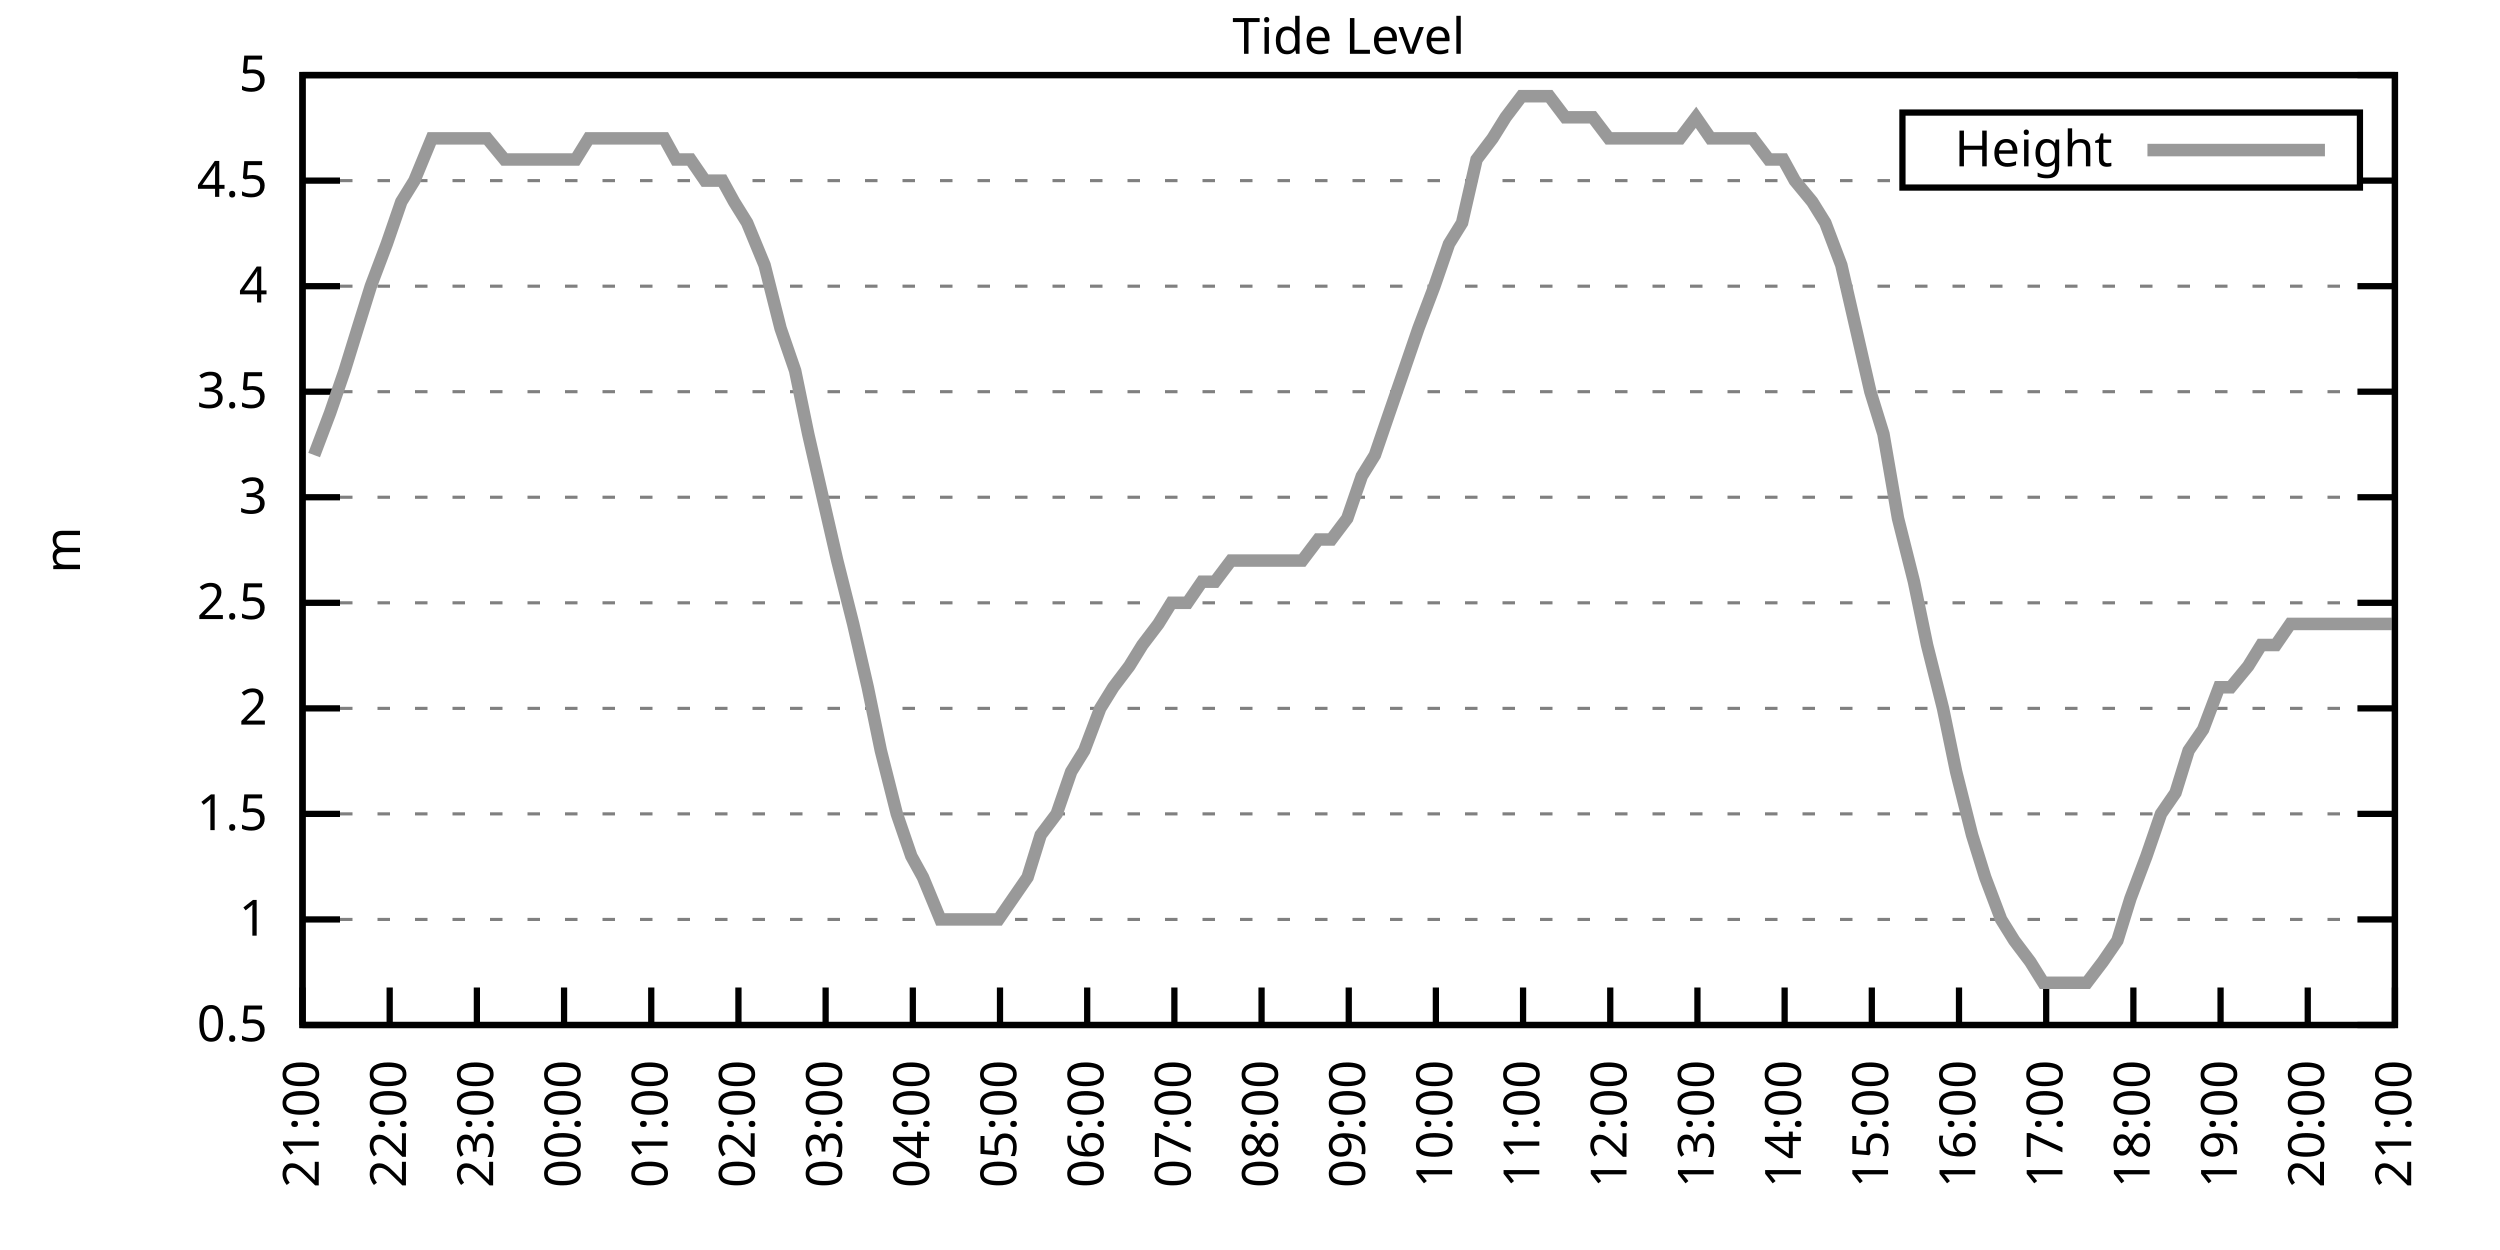
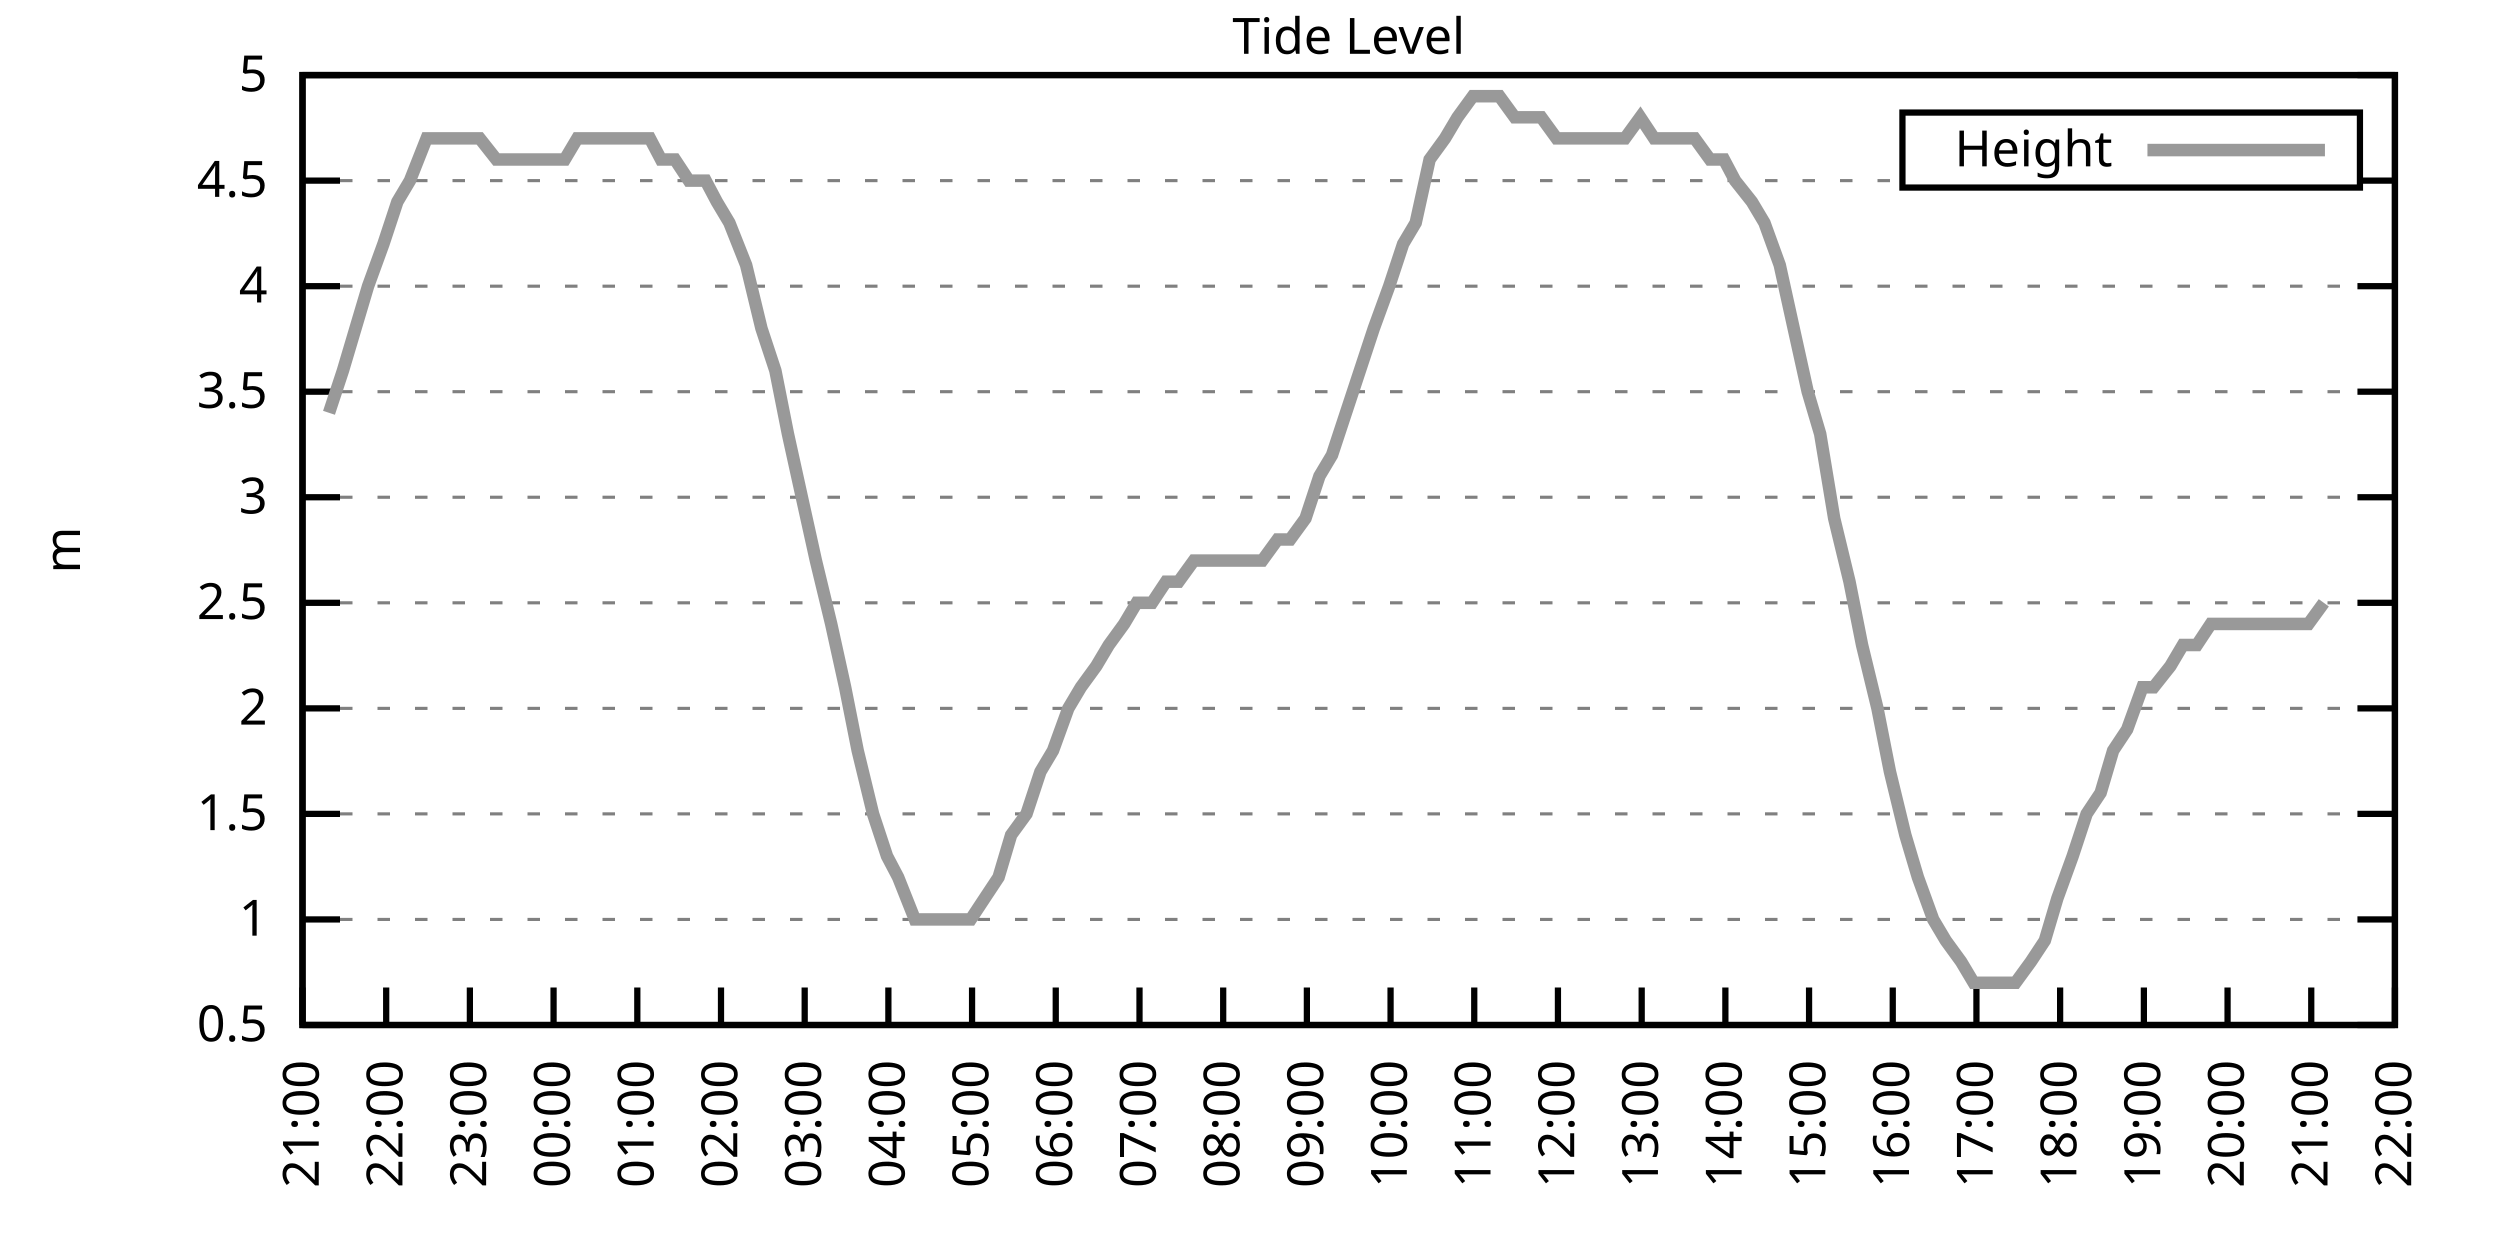
<svg xmlns="http://www.w3.org/2000/svg" xmlns:xlink="http://www.w3.org/1999/xlink" width="400" height="200" viewBox="0 0 400 200">
  <g id="gnuplot_canvas">
    <rect x="0" y="0" width="400" height="200" fill="none" />
    <defs>
      <circle id="gpDot" r="0.5" stroke-width="0.5" stroke="currentColor" />
      <path id="gpPt0" stroke-width="0.333" stroke="currentColor" d="M-1,0 h2 M0,-1 v2" />
      <path id="gpPt1" stroke-width="0.333" stroke="currentColor" d="M-1,-1 L1,1 M1,-1 L-1,1" />
      <path id="gpPt2" stroke-width="0.333" stroke="currentColor" d="M-1,0 L1,0 M0,-1 L0,1 M-1,-1 L1,1 M-1,1 L1,-1" />
      <rect id="gpPt3" stroke-width="0.333" stroke="currentColor" x="-1" y="-1" width="2" height="2" />
      <rect id="gpPt4" stroke-width="0.333" stroke="currentColor" fill="currentColor" x="-1" y="-1" width="2" height="2" />
      <circle id="gpPt5" stroke-width="0.333" stroke="currentColor" cx="0" cy="0" r="1" />
      <use xlink:href="#gpPt5" id="gpPt6" fill="currentColor" stroke="none" />
      <path id="gpPt7" stroke-width="0.333" stroke="currentColor" d="M0,-1.33 L-1.33,0.67 L1.33,0.67 z" />
      <use xlink:href="#gpPt7" id="gpPt8" fill="currentColor" stroke="none" />
      <use xlink:href="#gpPt7" id="gpPt9" stroke="currentColor" transform="rotate(180)" />
      <use xlink:href="#gpPt9" id="gpPt10" fill="currentColor" stroke="none" />
      <use xlink:href="#gpPt3" id="gpPt11" stroke="currentColor" transform="rotate(45)" />
      <use xlink:href="#gpPt11" id="gpPt12" fill="currentColor" stroke="none" />
      <path id="gpPt13" stroke-width="0.333" stroke="currentColor" d="M0,1.330 L1.265,0.411 L0.782,-1.067 L-0.782,-1.076 L-1.265,0.411 z" />
      <use xlink:href="#gpPt13" id="gpPt14" fill="currentColor" stroke="none" />
      <filter id="textbox" filterUnits="objectBoundingBox" x="0" y="0" height="1" width="1">
        <feFlood flood-color="white" flood-opacity="1" result="bgnd" />
        <feComposite in="SourceGraphic" in2="bgnd" operator="atop" />
      </filter>
      <filter id="greybox" filterUnits="objectBoundingBox" x="0" y="0" height="1" width="1">
        <feFlood flood-color="lightgrey" flood-opacity="1" result="grey" />
        <feComposite in="SourceGraphic" in2="grey" operator="atop" />
      </filter>
    </defs>
    <g fill="none" color="white" stroke="currentColor" stroke-width="1.00" stroke-linecap="butt" stroke-linejoin="miter">
</g>
    <g fill="none" color="black" stroke="currentColor" stroke-width="1.00" stroke-linecap="butt" stroke-linejoin="miter">
      <g stroke="none" shape-rendering="crispEdges">
        <polygon fill="rgb(255, 255, 255)" points="48.40,164.00 383.18,164.00 383.18,12.02 48.40,12.02 " />
      </g>
    </g>
    <g fill="none" color="black" stroke="currentColor" stroke-width="1.00" stroke-linecap="butt" stroke-linejoin="miter">
</g>
    <g fill="none" color="black" stroke="black" stroke-width="0.50" stroke-linecap="butt" stroke-linejoin="miter">
</g>
    <g fill="none" color="gray" stroke="currentColor" stroke-width="0.50" stroke-linecap="butt" stroke-linejoin="miter">
      <path stroke="gray" stroke-dasharray="2,4" class="gridline" d="M48.40,164.00 L383.19,164.00  " />
    </g>
    <g fill="none" color="gray" stroke="gray" stroke-width="1.00" stroke-linecap="butt" stroke-linejoin="miter">
</g>
    <g fill="none" color="black" stroke="currentColor" stroke-width="1.00" stroke-linecap="butt" stroke-linejoin="miter">
      <path stroke="black" d="M48.40,164.00 L54.40,164.00 M383.19,164.00 L377.19,164.00  " />
      <g transform="translate(42.80,166.60)" stroke="none" fill="black" font-family="Sans" font-size="8.00" text-anchor="end">
        <text>
          <tspan font-family="Sans"> 0.5</tspan>
        </text>
      </g>
    </g>
    <g fill="none" color="black" stroke="currentColor" stroke-width="1.00" stroke-linecap="butt" stroke-linejoin="miter">
</g>
    <g fill="none" color="black" stroke="black" stroke-width="0.50" stroke-linecap="butt" stroke-linejoin="miter">
</g>
    <g fill="none" color="gray" stroke="currentColor" stroke-width="0.50" stroke-linecap="butt" stroke-linejoin="miter">
      <path stroke="gray" stroke-dasharray="2,4" class="gridline" d="M48.40,147.11 L383.19,147.11  " />
    </g>
    <g fill="none" color="gray" stroke="gray" stroke-width="1.00" stroke-linecap="butt" stroke-linejoin="miter">
</g>
    <g fill="none" color="black" stroke="currentColor" stroke-width="1.00" stroke-linecap="butt" stroke-linejoin="miter">
      <path stroke="black" d="M48.40,147.11 L54.40,147.11 M383.19,147.11 L377.19,147.11  " />
      <g transform="translate(42.80,149.71)" stroke="none" fill="black" font-family="Sans" font-size="8.00" text-anchor="end">
        <text>
          <tspan font-family="Sans"> 1</tspan>
        </text>
      </g>
    </g>
    <g fill="none" color="black" stroke="currentColor" stroke-width="1.00" stroke-linecap="butt" stroke-linejoin="miter">
</g>
    <g fill="none" color="black" stroke="black" stroke-width="0.50" stroke-linecap="butt" stroke-linejoin="miter">
</g>
    <g fill="none" color="gray" stroke="currentColor" stroke-width="0.50" stroke-linecap="butt" stroke-linejoin="miter">
      <path stroke="gray" stroke-dasharray="2,4" class="gridline" d="M48.40,130.22 L383.19,130.22  " />
    </g>
    <g fill="none" color="gray" stroke="gray" stroke-width="1.00" stroke-linecap="butt" stroke-linejoin="miter">
</g>
    <g fill="none" color="black" stroke="currentColor" stroke-width="1.00" stroke-linecap="butt" stroke-linejoin="miter">
      <path stroke="black" d="M48.40,130.22 L54.40,130.22 M383.19,130.22 L377.19,130.22  " />
      <g transform="translate(42.80,132.82)" stroke="none" fill="black" font-family="Sans" font-size="8.00" text-anchor="end">
        <text>
          <tspan font-family="Sans"> 1.5</tspan>
        </text>
      </g>
    </g>
    <g fill="none" color="black" stroke="currentColor" stroke-width="1.00" stroke-linecap="butt" stroke-linejoin="miter">
</g>
    <g fill="none" color="black" stroke="black" stroke-width="0.50" stroke-linecap="butt" stroke-linejoin="miter">
</g>
    <g fill="none" color="gray" stroke="currentColor" stroke-width="0.50" stroke-linecap="butt" stroke-linejoin="miter">
      <path stroke="gray" stroke-dasharray="2,4" class="gridline" d="M48.40,113.34 L383.19,113.34  " />
    </g>
    <g fill="none" color="gray" stroke="gray" stroke-width="1.00" stroke-linecap="butt" stroke-linejoin="miter">
</g>
    <g fill="none" color="black" stroke="currentColor" stroke-width="1.00" stroke-linecap="butt" stroke-linejoin="miter">
      <path stroke="black" d="M48.40,113.34 L54.40,113.34 M383.19,113.34 L377.19,113.34  " />
      <g transform="translate(42.80,115.94)" stroke="none" fill="black" font-family="Sans" font-size="8.00" text-anchor="end">
        <text>
          <tspan font-family="Sans"> 2</tspan>
        </text>
      </g>
    </g>
    <g fill="none" color="black" stroke="currentColor" stroke-width="1.00" stroke-linecap="butt" stroke-linejoin="miter">
</g>
    <g fill="none" color="black" stroke="black" stroke-width="0.50" stroke-linecap="butt" stroke-linejoin="miter">
</g>
    <g fill="none" color="gray" stroke="currentColor" stroke-width="0.50" stroke-linecap="butt" stroke-linejoin="miter">
      <path stroke="gray" stroke-dasharray="2,4" class="gridline" d="M48.40,96.45 L383.19,96.45  " />
    </g>
    <g fill="none" color="gray" stroke="gray" stroke-width="1.00" stroke-linecap="butt" stroke-linejoin="miter">
</g>
    <g fill="none" color="black" stroke="currentColor" stroke-width="1.00" stroke-linecap="butt" stroke-linejoin="miter">
      <path stroke="black" d="M48.40,96.45 L54.40,96.45 M383.19,96.45 L377.19,96.45  " />
      <g transform="translate(42.80,99.05)" stroke="none" fill="black" font-family="Sans" font-size="8.00" text-anchor="end">
        <text>
          <tspan font-family="Sans"> 2.5</tspan>
        </text>
      </g>
    </g>
    <g fill="none" color="black" stroke="currentColor" stroke-width="1.00" stroke-linecap="butt" stroke-linejoin="miter">
</g>
    <g fill="none" color="black" stroke="black" stroke-width="0.50" stroke-linecap="butt" stroke-linejoin="miter">
</g>
    <g fill="none" color="gray" stroke="currentColor" stroke-width="0.50" stroke-linecap="butt" stroke-linejoin="miter">
      <path stroke="gray" stroke-dasharray="2,4" class="gridline" d="M48.40,79.56 L383.19,79.56  " />
    </g>
    <g fill="none" color="gray" stroke="gray" stroke-width="1.00" stroke-linecap="butt" stroke-linejoin="miter">
</g>
    <g fill="none" color="black" stroke="currentColor" stroke-width="1.00" stroke-linecap="butt" stroke-linejoin="miter">
      <path stroke="black" d="M48.40,79.56 L54.40,79.56 M383.19,79.56 L377.19,79.56  " />
      <g transform="translate(42.80,82.16)" stroke="none" fill="black" font-family="Sans" font-size="8.00" text-anchor="end">
        <text>
          <tspan font-family="Sans"> 3</tspan>
        </text>
      </g>
    </g>
    <g fill="none" color="black" stroke="currentColor" stroke-width="1.00" stroke-linecap="butt" stroke-linejoin="miter">
</g>
    <g fill="none" color="black" stroke="black" stroke-width="0.50" stroke-linecap="butt" stroke-linejoin="miter">
</g>
    <g fill="none" color="gray" stroke="currentColor" stroke-width="0.50" stroke-linecap="butt" stroke-linejoin="miter">
      <path stroke="gray" stroke-dasharray="2,4" class="gridline" d="M48.40,62.67 L383.19,62.67  " />
    </g>
    <g fill="none" color="gray" stroke="gray" stroke-width="1.00" stroke-linecap="butt" stroke-linejoin="miter">
</g>
    <g fill="none" color="black" stroke="currentColor" stroke-width="1.00" stroke-linecap="butt" stroke-linejoin="miter">
      <path stroke="black" d="M48.40,62.67 L54.40,62.67 M383.19,62.67 L377.19,62.67  " />
      <g transform="translate(42.80,65.27)" stroke="none" fill="black" font-family="Sans" font-size="8.00" text-anchor="end">
        <text>
          <tspan font-family="Sans"> 3.5</tspan>
        </text>
      </g>
    </g>
    <g fill="none" color="black" stroke="currentColor" stroke-width="1.00" stroke-linecap="butt" stroke-linejoin="miter">
</g>
    <g fill="none" color="black" stroke="black" stroke-width="0.50" stroke-linecap="butt" stroke-linejoin="miter">
</g>
    <g fill="none" color="gray" stroke="currentColor" stroke-width="0.50" stroke-linecap="butt" stroke-linejoin="miter">
      <path stroke="gray" stroke-dasharray="2,4" class="gridline" d="M48.40,45.79 L383.19,45.79  " />
    </g>
    <g fill="none" color="gray" stroke="gray" stroke-width="1.00" stroke-linecap="butt" stroke-linejoin="miter">
</g>
    <g fill="none" color="black" stroke="currentColor" stroke-width="1.00" stroke-linecap="butt" stroke-linejoin="miter">
      <path stroke="black" d="M48.40,45.79 L54.40,45.79 M383.19,45.79 L377.19,45.79  " />
      <g transform="translate(42.80,48.39)" stroke="none" fill="black" font-family="Sans" font-size="8.00" text-anchor="end">
        <text>
          <tspan font-family="Sans"> 4</tspan>
        </text>
      </g>
    </g>
    <g fill="none" color="black" stroke="currentColor" stroke-width="1.00" stroke-linecap="butt" stroke-linejoin="miter">
</g>
    <g fill="none" color="black" stroke="black" stroke-width="0.50" stroke-linecap="butt" stroke-linejoin="miter">
</g>
    <g fill="none" color="gray" stroke="currentColor" stroke-width="0.50" stroke-linecap="butt" stroke-linejoin="miter">
      <path stroke="gray" stroke-dasharray="2,4" class="gridline" d="M48.40,28.90 L304.39,28.90 M377.59,28.90 L383.19,28.90  " />
    </g>
    <g fill="none" color="gray" stroke="gray" stroke-width="1.00" stroke-linecap="butt" stroke-linejoin="miter">
</g>
    <g fill="none" color="black" stroke="currentColor" stroke-width="1.00" stroke-linecap="butt" stroke-linejoin="miter">
      <path stroke="black" d="M48.40,28.90 L54.40,28.90 M383.19,28.90 L377.19,28.90  " />
      <g transform="translate(42.80,31.50)" stroke="none" fill="black" font-family="Sans" font-size="8.00" text-anchor="end">
        <text>
          <tspan font-family="Sans"> 4.5</tspan>
        </text>
      </g>
    </g>
    <g fill="none" color="black" stroke="currentColor" stroke-width="1.00" stroke-linecap="butt" stroke-linejoin="miter">
</g>
    <g fill="none" color="black" stroke="black" stroke-width="0.50" stroke-linecap="butt" stroke-linejoin="miter">
</g>
    <g fill="none" color="gray" stroke="currentColor" stroke-width="0.50" stroke-linecap="butt" stroke-linejoin="miter">
      <path stroke="gray" stroke-dasharray="2,4" class="gridline" d="M48.40,12.01 L383.19,12.01  " />
    </g>
    <g fill="none" color="gray" stroke="gray" stroke-width="1.00" stroke-linecap="butt" stroke-linejoin="miter">
</g>
    <g fill="none" color="black" stroke="currentColor" stroke-width="1.00" stroke-linecap="butt" stroke-linejoin="miter">
      <path stroke="black" d="M48.40,12.01 L54.40,12.01 M383.19,12.01 L377.19,12.01  " />
      <g transform="translate(42.80,14.61)" stroke="none" fill="black" font-family="Sans" font-size="8.00" text-anchor="end">
        <text>
          <tspan font-family="Sans"> 5</tspan>
        </text>
      </g>
    </g>
    <g fill="none" color="black" stroke="currentColor" stroke-width="1.00" stroke-linecap="butt" stroke-linejoin="miter">
      <path stroke="black" d="M48.40,164.00 L48.40,158.00  " />
      <g transform="translate(51.00,169.60) rotate(270.00)" stroke="none" fill="black" font-family="Sans" font-size="8.00" text-anchor="end">
        <text>
          <tspan font-family="Sans">21:00</tspan>
        </text>
      </g>
    </g>
    <g fill="none" color="black" stroke="currentColor" stroke-width="1.00" stroke-linecap="butt" stroke-linejoin="miter">
-       <path stroke="black" d="M62.35,164.00 L62.35,158.00  " />
-       <g transform="translate(64.95,169.60) rotate(270.00)" stroke="none" fill="black" font-family="Sans" font-size="8.00" text-anchor="end">
+       <path stroke="black" d="M61.79,164.00 L61.79,158.00  " />
+       <g transform="translate(64.39,169.60) rotate(270.00)" stroke="none" fill="black" font-family="Sans" font-size="8.00" text-anchor="end">
        <text>
          <tspan font-family="Sans">22:00</tspan>
        </text>
      </g>
    </g>
    <g fill="none" color="black" stroke="currentColor" stroke-width="1.00" stroke-linecap="butt" stroke-linejoin="miter">
-       <path stroke="black" d="M76.30,164.00 L76.30,158.00  " />
-       <g transform="translate(78.90,169.60) rotate(270.00)" stroke="none" fill="black" font-family="Sans" font-size="8.00" text-anchor="end">
+       <path stroke="black" d="M75.18,164.00 L75.18,158.00  " />
+       <g transform="translate(77.78,169.60) rotate(270.00)" stroke="none" fill="black" font-family="Sans" font-size="8.00" text-anchor="end">
        <text>
          <tspan font-family="Sans">23:00</tspan>
        </text>
      </g>
    </g>
    <g fill="none" color="black" stroke="currentColor" stroke-width="1.00" stroke-linecap="butt" stroke-linejoin="miter">
-       <path stroke="black" d="M90.25,164.00 L90.25,158.00  " />
-       <g transform="translate(92.85,169.60) rotate(270.00)" stroke="none" fill="black" font-family="Sans" font-size="8.00" text-anchor="end">
+       <path stroke="black" d="M88.57,164.00 L88.57,158.00  " />
+       <g transform="translate(91.17,169.60) rotate(270.00)" stroke="none" fill="black" font-family="Sans" font-size="8.00" text-anchor="end">
        <text>
          <tspan font-family="Sans">00:00</tspan>
        </text>
      </g>
    </g>
    <g fill="none" color="black" stroke="currentColor" stroke-width="1.00" stroke-linecap="butt" stroke-linejoin="miter">
-       <path stroke="black" d="M104.20,164.00 L104.20,158.00  " />
-       <g transform="translate(106.80,169.60) rotate(270.00)" stroke="none" fill="black" font-family="Sans" font-size="8.00" text-anchor="end">
+       <path stroke="black" d="M101.97,164.00 L101.97,158.00  " />
+       <g transform="translate(104.57,169.60) rotate(270.00)" stroke="none" fill="black" font-family="Sans" font-size="8.00" text-anchor="end">
        <text>
          <tspan font-family="Sans">01:00</tspan>
        </text>
      </g>
    </g>
    <g fill="none" color="black" stroke="currentColor" stroke-width="1.00" stroke-linecap="butt" stroke-linejoin="miter">
-       <path stroke="black" d="M118.15,164.00 L118.15,158.00  " />
-       <g transform="translate(120.75,169.60) rotate(270.00)" stroke="none" fill="black" font-family="Sans" font-size="8.00" text-anchor="end">
+       <path stroke="black" d="M115.36,164.00 L115.36,158.00  " />
+       <g transform="translate(117.96,169.60) rotate(270.00)" stroke="none" fill="black" font-family="Sans" font-size="8.00" text-anchor="end">
        <text>
          <tspan font-family="Sans">02:00</tspan>
        </text>
      </g>
    </g>
    <g fill="none" color="black" stroke="currentColor" stroke-width="1.00" stroke-linecap="butt" stroke-linejoin="miter">
-       <path stroke="black" d="M132.10,164.00 L132.10,158.00  " />
-       <g transform="translate(134.70,169.60) rotate(270.00)" stroke="none" fill="black" font-family="Sans" font-size="8.00" text-anchor="end">
+       <path stroke="black" d="M128.75,164.00 L128.75,158.00  " />
+       <g transform="translate(131.35,169.60) rotate(270.00)" stroke="none" fill="black" font-family="Sans" font-size="8.00" text-anchor="end">
        <text>
          <tspan font-family="Sans">03:00</tspan>
        </text>
      </g>
    </g>
    <g fill="none" color="black" stroke="currentColor" stroke-width="1.00" stroke-linecap="butt" stroke-linejoin="miter">
-       <path stroke="black" d="M146.05,164.00 L146.05,158.00  " />
-       <g transform="translate(148.65,169.60) rotate(270.00)" stroke="none" fill="black" font-family="Sans" font-size="8.00" text-anchor="end">
+       <path stroke="black" d="M142.14,164.00 L142.14,158.00  " />
+       <g transform="translate(144.74,169.60) rotate(270.00)" stroke="none" fill="black" font-family="Sans" font-size="8.00" text-anchor="end">
        <text>
          <tspan font-family="Sans">04:00</tspan>
        </text>
      </g>
    </g>
    <g fill="none" color="black" stroke="currentColor" stroke-width="1.00" stroke-linecap="butt" stroke-linejoin="miter">
-       <path stroke="black" d="M160.00,164.00 L160.00,158.00  " />
-       <g transform="translate(162.60,169.60) rotate(270.00)" stroke="none" fill="black" font-family="Sans" font-size="8.00" text-anchor="end">
+       <path stroke="black" d="M155.53,164.00 L155.53,158.00  " />
+       <g transform="translate(158.13,169.60) rotate(270.00)" stroke="none" fill="black" font-family="Sans" font-size="8.00" text-anchor="end">
        <text>
          <tspan font-family="Sans">05:00</tspan>
        </text>
      </g>
    </g>
    <g fill="none" color="black" stroke="currentColor" stroke-width="1.00" stroke-linecap="butt" stroke-linejoin="miter">
-       <path stroke="black" d="M173.95,164.00 L173.95,158.00  " />
-       <g transform="translate(176.55,169.60) rotate(270.00)" stroke="none" fill="black" font-family="Sans" font-size="8.00" text-anchor="end">
+       <path stroke="black" d="M168.92,164.00 L168.92,158.00  " />
+       <g transform="translate(171.52,169.60) rotate(270.00)" stroke="none" fill="black" font-family="Sans" font-size="8.00" text-anchor="end">
        <text>
          <tspan font-family="Sans">06:00</tspan>
        </text>
      </g>
    </g>
    <g fill="none" color="black" stroke="currentColor" stroke-width="1.00" stroke-linecap="butt" stroke-linejoin="miter">
-       <path stroke="black" d="M187.90,164.00 L187.90,158.00  " />
-       <g transform="translate(190.50,169.60) rotate(270.00)" stroke="none" fill="black" font-family="Sans" font-size="8.00" text-anchor="end">
+       <path stroke="black" d="M182.32,164.00 L182.32,158.00  " />
+       <g transform="translate(184.92,169.60) rotate(270.00)" stroke="none" fill="black" font-family="Sans" font-size="8.00" text-anchor="end">
        <text>
          <tspan font-family="Sans">07:00</tspan>
        </text>
      </g>
    </g>
    <g fill="none" color="black" stroke="currentColor" stroke-width="1.00" stroke-linecap="butt" stroke-linejoin="miter">
-       <path stroke="black" d="M201.85,164.00 L201.85,158.00  " />
-       <g transform="translate(204.45,169.60) rotate(270.00)" stroke="none" fill="black" font-family="Sans" font-size="8.00" text-anchor="end">
+       <path stroke="black" d="M195.71,164.00 L195.71,158.00  " />
+       <g transform="translate(198.31,169.60) rotate(270.00)" stroke="none" fill="black" font-family="Sans" font-size="8.00" text-anchor="end">
        <text>
          <tspan font-family="Sans">08:00</tspan>
        </text>
      </g>
    </g>
    <g fill="none" color="black" stroke="currentColor" stroke-width="1.00" stroke-linecap="butt" stroke-linejoin="miter">
-       <path stroke="black" d="M215.80,164.00 L215.80,158.00  " />
-       <g transform="translate(218.40,169.60) rotate(270.00)" stroke="none" fill="black" font-family="Sans" font-size="8.00" text-anchor="end">
+       <path stroke="black" d="M209.10,164.00 L209.10,158.00  " />
+       <g transform="translate(211.70,169.60) rotate(270.00)" stroke="none" fill="black" font-family="Sans" font-size="8.00" text-anchor="end">
        <text>
          <tspan font-family="Sans">09:00</tspan>
        </text>
      </g>
    </g>
    <g fill="none" color="black" stroke="currentColor" stroke-width="1.00" stroke-linecap="butt" stroke-linejoin="miter">
-       <path stroke="black" d="M229.74,164.00 L229.74,158.00  " />
-       <g transform="translate(232.34,169.60) rotate(270.00)" stroke="none" fill="black" font-family="Sans" font-size="8.00" text-anchor="end">
+       <path stroke="black" d="M222.49,164.00 L222.49,158.00  " />
+       <g transform="translate(225.09,169.60) rotate(270.00)" stroke="none" fill="black" font-family="Sans" font-size="8.00" text-anchor="end">
        <text>
          <tspan font-family="Sans">10:00</tspan>
        </text>
      </g>
    </g>
    <g fill="none" color="black" stroke="currentColor" stroke-width="1.00" stroke-linecap="butt" stroke-linejoin="miter">
-       <path stroke="black" d="M243.69,164.00 L243.69,158.00  " />
-       <g transform="translate(246.29,169.60) rotate(270.00)" stroke="none" fill="black" font-family="Sans" font-size="8.00" text-anchor="end">
+       <path stroke="black" d="M235.88,164.00 L235.88,158.00  " />
+       <g transform="translate(238.48,169.60) rotate(270.00)" stroke="none" fill="black" font-family="Sans" font-size="8.00" text-anchor="end">
        <text>
          <tspan font-family="Sans">11:00</tspan>
        </text>
      </g>
    </g>
    <g fill="none" color="black" stroke="currentColor" stroke-width="1.00" stroke-linecap="butt" stroke-linejoin="miter">
-       <path stroke="black" d="M257.64,164.00 L257.64,158.00  " />
-       <g transform="translate(260.24,169.60) rotate(270.00)" stroke="none" fill="black" font-family="Sans" font-size="8.00" text-anchor="end">
+       <path stroke="black" d="M249.27,164.00 L249.27,158.00  " />
+       <g transform="translate(251.87,169.60) rotate(270.00)" stroke="none" fill="black" font-family="Sans" font-size="8.00" text-anchor="end">
        <text>
          <tspan font-family="Sans">12:00</tspan>
        </text>
      </g>
    </g>
    <g fill="none" color="black" stroke="currentColor" stroke-width="1.00" stroke-linecap="butt" stroke-linejoin="miter">
-       <path stroke="black" d="M271.59,164.00 L271.59,158.00  " />
-       <g transform="translate(274.19,169.60) rotate(270.00)" stroke="none" fill="black" font-family="Sans" font-size="8.00" text-anchor="end">
+       <path stroke="black" d="M262.67,164.00 L262.67,158.00  " />
+       <g transform="translate(265.27,169.60) rotate(270.00)" stroke="none" fill="black" font-family="Sans" font-size="8.00" text-anchor="end">
        <text>
          <tspan font-family="Sans">13:00</tspan>
        </text>
      </g>
    </g>
    <g fill="none" color="black" stroke="currentColor" stroke-width="1.00" stroke-linecap="butt" stroke-linejoin="miter">
-       <path stroke="black" d="M285.54,164.00 L285.54,158.00  " />
-       <g transform="translate(288.14,169.60) rotate(270.00)" stroke="none" fill="black" font-family="Sans" font-size="8.00" text-anchor="end">
+       <path stroke="black" d="M276.06,164.00 L276.06,158.00  " />
+       <g transform="translate(278.66,169.60) rotate(270.00)" stroke="none" fill="black" font-family="Sans" font-size="8.00" text-anchor="end">
        <text>
          <tspan font-family="Sans">14:00</tspan>
        </text>
      </g>
    </g>
    <g fill="none" color="black" stroke="currentColor" stroke-width="1.00" stroke-linecap="butt" stroke-linejoin="miter">
-       <path stroke="black" d="M299.49,164.00 L299.49,158.00  " />
-       <g transform="translate(302.09,169.60) rotate(270.00)" stroke="none" fill="black" font-family="Sans" font-size="8.00" text-anchor="end">
+       <path stroke="black" d="M289.45,164.00 L289.45,158.00  " />
+       <g transform="translate(292.05,169.60) rotate(270.00)" stroke="none" fill="black" font-family="Sans" font-size="8.00" text-anchor="end">
        <text>
          <tspan font-family="Sans">15:00</tspan>
        </text>
      </g>
    </g>
    <g fill="none" color="black" stroke="currentColor" stroke-width="1.00" stroke-linecap="butt" stroke-linejoin="miter">
-       <path stroke="black" d="M313.44,164.00 L313.44,158.00  " />
-       <g transform="translate(316.04,169.60) rotate(270.00)" stroke="none" fill="black" font-family="Sans" font-size="8.00" text-anchor="end">
+       <path stroke="black" d="M302.84,164.00 L302.84,158.00  " />
+       <g transform="translate(305.44,169.60) rotate(270.00)" stroke="none" fill="black" font-family="Sans" font-size="8.00" text-anchor="end">
        <text>
          <tspan font-family="Sans">16:00</tspan>
        </text>
      </g>
    </g>
    <g fill="none" color="black" stroke="currentColor" stroke-width="1.00" stroke-linecap="butt" stroke-linejoin="miter">
-       <path stroke="black" d="M327.39,164.00 L327.39,158.00  " />
-       <g transform="translate(329.99,169.60) rotate(270.00)" stroke="none" fill="black" font-family="Sans" font-size="8.00" text-anchor="end">
+       <path stroke="black" d="M316.23,164.00 L316.23,158.00  " />
+       <g transform="translate(318.83,169.60) rotate(270.00)" stroke="none" fill="black" font-family="Sans" font-size="8.00" text-anchor="end">
        <text>
          <tspan font-family="Sans">17:00</tspan>
        </text>
      </g>
    </g>
    <g fill="none" color="black" stroke="currentColor" stroke-width="1.00" stroke-linecap="butt" stroke-linejoin="miter">
-       <path stroke="black" d="M341.34,164.00 L341.34,158.00  " />
-       <g transform="translate(343.94,169.60) rotate(270.00)" stroke="none" fill="black" font-family="Sans" font-size="8.00" text-anchor="end">
+       <path stroke="black" d="M329.62,164.00 L329.62,158.00  " />
+       <g transform="translate(332.22,169.60) rotate(270.00)" stroke="none" fill="black" font-family="Sans" font-size="8.00" text-anchor="end">
        <text>
          <tspan font-family="Sans">18:00</tspan>
        </text>
      </g>
    </g>
    <g fill="none" color="black" stroke="currentColor" stroke-width="1.00" stroke-linecap="butt" stroke-linejoin="miter">
-       <path stroke="black" d="M355.29,164.00 L355.29,158.00  " />
-       <g transform="translate(357.89,169.60) rotate(270.00)" stroke="none" fill="black" font-family="Sans" font-size="8.00" text-anchor="end">
+       <path stroke="black" d="M343.02,164.00 L343.02,158.00  " />
+       <g transform="translate(345.62,169.60) rotate(270.00)" stroke="none" fill="black" font-family="Sans" font-size="8.00" text-anchor="end">
        <text>
          <tspan font-family="Sans">19:00</tspan>
        </text>
      </g>
    </g>
    <g fill="none" color="black" stroke="currentColor" stroke-width="1.00" stroke-linecap="butt" stroke-linejoin="miter">
-       <path stroke="black" d="M369.24,164.00 L369.24,158.00  " />
-       <g transform="translate(371.84,169.60) rotate(270.00)" stroke="none" fill="black" font-family="Sans" font-size="8.00" text-anchor="end">
+       <path stroke="black" d="M356.41,164.00 L356.41,158.00  " />
+       <g transform="translate(359.01,169.60) rotate(270.00)" stroke="none" fill="black" font-family="Sans" font-size="8.00" text-anchor="end">
        <text>
          <tspan font-family="Sans">20:00</tspan>
+         </text>
+       </g>
+     </g>
+     <g fill="none" color="black" stroke="currentColor" stroke-width="1.00" stroke-linecap="butt" stroke-linejoin="miter">
+       <path stroke="black" d="M369.80,164.00 L369.80,158.00  " />
+       <g transform="translate(372.40,169.60) rotate(270.00)" stroke="none" fill="black" font-family="Sans" font-size="8.00" text-anchor="end">
+         <text>
+           <tspan font-family="Sans">21:00</tspan>
        </text>
      </g>
    </g>
    <g fill="none" color="black" stroke="currentColor" stroke-width="1.00" stroke-linecap="butt" stroke-linejoin="miter">
      <path stroke="black" d="M383.19,164.00 L383.19,158.00  " />
      <g transform="translate(385.79,169.60) rotate(270.00)" stroke="none" fill="black" font-family="Sans" font-size="8.00" text-anchor="end">
        <text>
-           <tspan font-family="Sans">21:00</tspan>
+           <tspan font-family="Sans">22:00</tspan>
        </text>
      </g>
    </g>
    <g fill="none" color="black" stroke="currentColor" stroke-width="1.00" stroke-linecap="butt" stroke-linejoin="miter">
</g>
    <g fill="none" color="black" stroke="currentColor" stroke-width="1.00" stroke-linecap="butt" stroke-linejoin="miter">
      <path stroke="black" d="M48.40,12.01 L48.40,164.00 L383.19,164.00 L383.19,12.01 L48.40,12.01 Z  " />
    </g>
    <g fill="none" color="black" stroke="currentColor" stroke-width="1.00" stroke-linecap="butt" stroke-linejoin="miter">
</g>
    <g fill="none" color="black" stroke="currentColor" stroke-width="1.00" stroke-linecap="butt" stroke-linejoin="miter">
      <path stroke="black" d="M304.39,30.01 L304.39,18.01 L377.59,18.01 L377.59,30.01 L304.39,30.01 Z  " />
    </g>
    <g id="Tide_level_plot_1">
      <g fill="none" color="white" stroke="black" stroke-width="2.00" stroke-linecap="butt" stroke-linejoin="miter">
</g>
      <g fill="none" color="black" stroke="currentColor" stroke-width="2.00" stroke-linecap="butt" stroke-linejoin="miter">
        <g transform="translate(337.99,26.61)" stroke="none" fill="black" font-family="Sans" font-size="8.00" text-anchor="end">
          <text>
            <tspan font-family="Sans">Height</tspan>
          </text>
        </g>
      </g>
      <g fill="none" color="black" stroke="currentColor" stroke-width="2.00" stroke-linecap="butt" stroke-linejoin="miter">
-         <path stroke="rgb(153, 153, 153)" d="M343.59,24.01 L371.99,24.01 M50.26,72.81 L52.82,66.05 L55.14,59.30 L57.23,52.54 L59.33,45.79 L61.88,39.03   L64.21,32.28 L66.30,28.90 L69.09,22.14 L71.18,22.14 L73.74,22.14 L75.83,22.14 L77.93,22.14 L80.72,25.52   L82.81,25.52 L84.90,25.52 L87.69,25.52 L89.78,25.52 L92.11,25.52 L94.20,22.14 L96.76,22.14 L99.32,22.14   L101.18,22.14 L103.97,22.14 L106.29,22.14 L108.15,25.52 L110.48,25.52 L112.80,28.90 L115.59,28.90 L117.45,32.28   L119.54,35.65 L122.33,42.41 L124.89,52.54 L127.22,59.30 L129.31,69.43 L131.63,79.56 L133.96,89.69 L136.51,99.83   L138.84,109.96 L140.93,120.09 L143.49,130.22 L145.81,136.98 L147.67,140.36 L150.46,147.11 L152.79,147.11 L154.88,147.11   L157.44,147.11 L159.76,147.11 L162.09,143.73 L164.41,140.36 L166.51,133.60 L169.06,130.22 L171.39,123.47 L173.48,120.09   L176.04,113.34 L178.13,109.96 L180.69,106.58 L182.78,103.20 L185.34,99.83 L187.43,96.45 L189.99,96.45 L192.31,93.07   L194.41,93.07 L196.96,89.69 L199.29,89.69 L201.38,89.69 L203.94,89.69 L206.03,89.69 L208.36,89.69 L210.91,86.32   L213.01,86.32 L215.56,82.94 L217.89,76.18 L219.98,72.81 L222.30,66.05 L224.63,59.30 L226.95,52.54 L229.51,45.79   L231.84,39.03 L233.93,35.65 L236.25,25.52 L238.81,22.14 L240.90,18.77 L243.46,15.39 L245.55,15.39 L247.88,15.39   L250.44,18.77 L252.30,18.77 L254.85,18.77 L257.41,22.14 L259.50,22.14 L262.06,22.14 L264.39,22.14 L266.25,22.14   L268.80,22.14 L271.36,18.77 L273.69,22.14 L276.01,22.14 L278.34,22.14 L280.43,22.14 L282.99,25.52 L285.31,25.52   L287.17,28.90 L289.96,32.28 L292.05,35.65 L294.61,42.41 L296.94,52.54 L299.26,62.67 L301.35,69.43 L303.68,82.94   L306.23,93.07 L308.33,103.20 L310.88,113.34 L312.98,123.47 L315.53,133.60 L317.63,140.36 L320.18,147.11 L322.28,150.49   L324.83,153.87 L326.93,157.24 L329.48,157.24 L331.81,157.24 L333.90,157.24 L336.46,153.87 L338.78,150.49 L340.88,143.73   L343.43,136.98 L345.76,130.22 L348.08,126.85 L350.18,120.09 L352.50,116.71 L355.06,109.96 L356.92,109.96 L359.71,106.58   L361.80,103.20 L364.13,103.20 L366.45,99.83 L369.01,99.83 L371.10,99.83 L373.43,99.83 L375.52,99.83 L378.08,99.83   L380.17,99.83 L382.73,99.83  " />
+         <path stroke="rgb(153, 153, 153)" d="M343.59,24.01 L371.99,24.01 M52.64,66.05 L54.87,59.30 L56.88,52.54 L58.89,45.79 L61.35,39.03 L63.58,32.28   L65.59,28.90 L68.26,22.14 L70.27,22.14 L72.73,22.14 L74.74,22.14 L76.75,22.14 L79.42,25.52 L81.43,25.52   L83.44,25.52 L86.12,25.52 L88.13,25.52 L90.36,25.52 L92.37,22.14 L94.82,22.14 L97.28,22.14 L99.06,22.14   L101.74,22.14 L103.98,22.14 L105.76,25.52 L107.99,25.52 L110.22,28.90 L112.90,28.90 L114.69,32.28 L116.70,35.65   L119.38,42.41 L121.83,52.54 L124.06,59.30 L126.07,69.43 L128.30,79.56 L130.54,89.69 L132.99,99.83 L135.22,109.96   L137.23,120.09 L139.69,130.22 L141.92,136.98 L143.70,140.36 L146.38,147.11 L148.61,147.11 L150.62,147.11 L153.08,147.11   L155.31,147.11 L157.54,143.73 L159.77,140.36 L161.78,133.60 L164.24,130.22 L166.47,123.47 L168.48,120.09 L170.93,113.34   L172.94,109.96 L175.40,106.58 L177.41,103.20 L179.86,99.83 L181.87,96.45 L184.32,96.45 L186.56,93.07 L188.57,93.07   L191.02,89.69 L193.25,89.69 L195.26,89.69 L197.72,89.69 L199.73,89.69 L201.96,89.69 L204.41,86.32 L206.42,86.32   L208.88,82.94 L211.11,76.18 L213.12,72.81 L215.35,66.05 L217.58,59.30 L219.81,52.54 L222.27,45.79 L224.50,39.03   L226.51,35.65 L228.74,25.52 L231.20,22.14 L233.20,18.77 L235.66,15.39 L237.67,15.39 L239.90,15.39 L242.36,18.77   L244.14,18.77 L246.60,18.77 L249.05,22.14 L251.06,22.14 L253.51,22.14 L255.75,22.14 L257.53,22.14 L259.99,22.14   L262.44,18.77 L264.67,22.14 L266.91,22.14 L269.14,22.14 L271.15,22.14 L273.60,25.52 L275.83,25.52 L277.62,28.90   L280.30,32.28 L282.31,35.65 L284.76,42.41 L286.99,52.54 L289.23,62.67 L291.23,69.43 L293.47,82.94 L295.92,93.07   L297.93,103.20 L300.39,113.34 L302.39,123.47 L304.85,133.60 L306.86,140.36 L309.31,147.11 L311.32,150.49 L313.78,153.87   L315.79,157.24 L318.24,157.24 L320.47,157.24 L322.48,157.24 L324.94,153.87 L327.17,150.49 L329.18,143.73 L331.63,136.98   L333.86,130.22 L336.10,126.85 L338.10,120.09 L340.34,116.71 L342.79,109.96 L344.58,109.96 L347.26,106.58 L349.26,103.20   L351.50,103.20 L353.73,99.83 L356.18,99.83 L358.19,99.83 L360.42,99.83 L362.43,99.83 L364.89,99.83 L366.90,99.83   L369.35,99.83 L371.81,96.45  " />
      </g>
    </g>
    <g fill="none" color="black" stroke="currentColor" stroke-width="2.00" stroke-linecap="butt" stroke-linejoin="miter">
</g>
    <g fill="none" color="black" stroke="black" stroke-width="1.00" stroke-linecap="butt" stroke-linejoin="miter">
</g>
    <g fill="none" color="black" stroke="currentColor" stroke-width="1.00" stroke-linecap="butt" stroke-linejoin="miter">
      <path stroke="black" d="M48.40,12.01 L48.40,164.00 L383.19,164.00 L383.19,12.01 L48.40,12.01 Z  " />
      <g transform="translate(12.80,88.01) rotate(270.00)" stroke="none" fill="black" font-family="Sans" font-size="8.00" text-anchor="middle">
        <text>
          <tspan font-family="Sans">m</tspan>
        </text>
      </g>
    </g>
    <g fill="none" color="black" stroke="currentColor" stroke-width="1.00" stroke-linecap="butt" stroke-linejoin="miter">
</g>
    <g fill="none" color="black" stroke="currentColor" stroke-width="1.00" stroke-linecap="butt" stroke-linejoin="miter">
      <g transform="translate(215.79,8.61)" stroke="none" fill="black" font-family="Sans" font-size="8.00" text-anchor="middle">
        <text>
          <tspan font-family="Sans">Tide Level</tspan>
        </text>
      </g>
    </g>
    <g fill="none" color="black" stroke="currentColor" stroke-width="1.00" stroke-linecap="butt" stroke-linejoin="miter">
</g>
  </g>
</svg>
